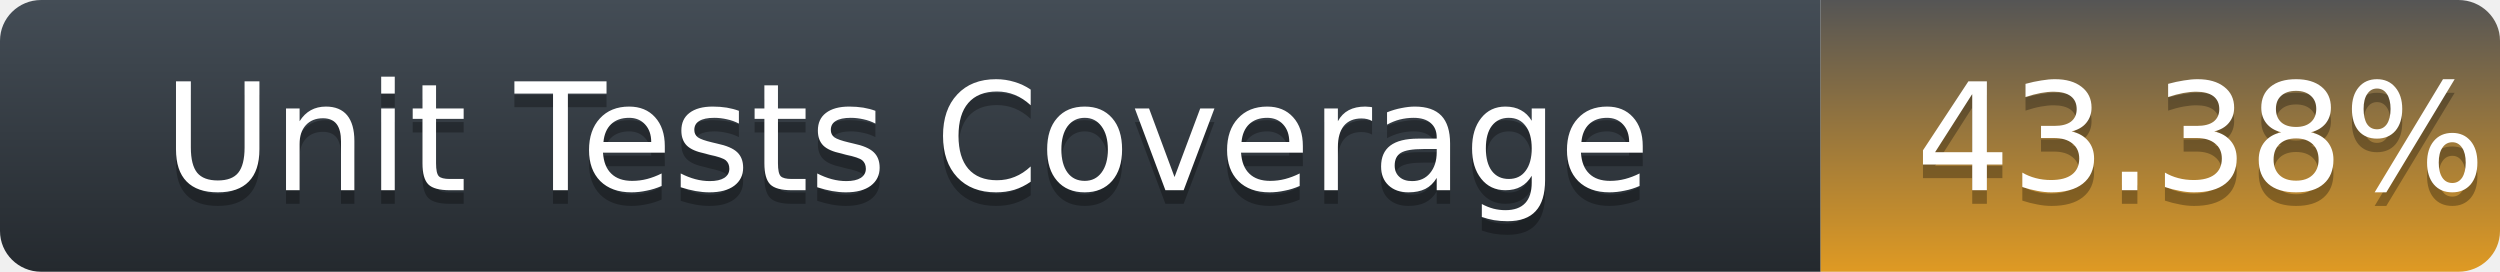
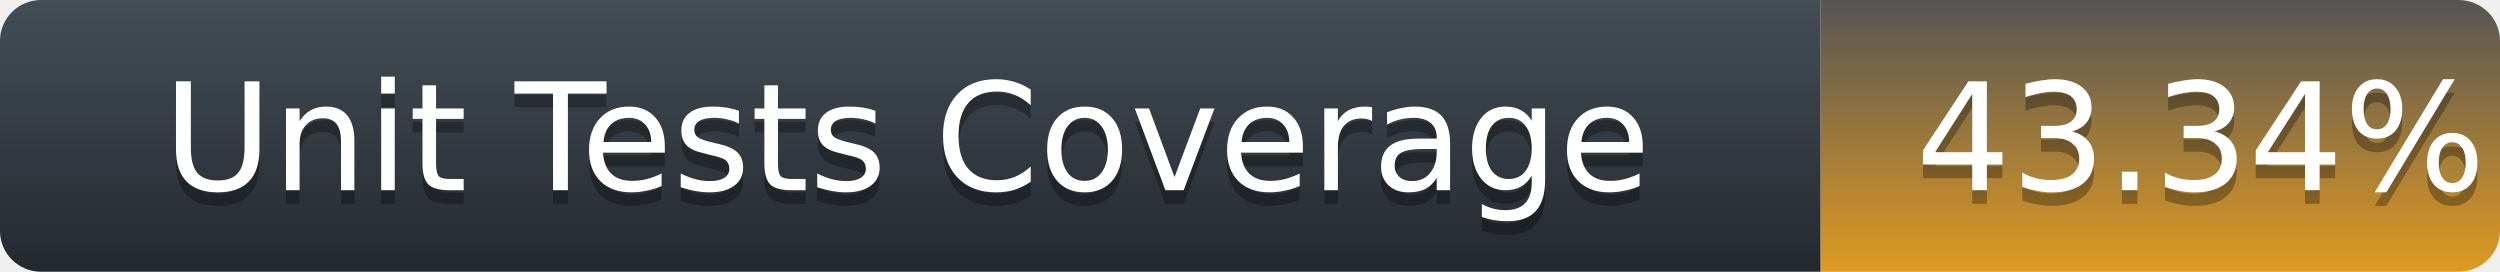
<svg xmlns="http://www.w3.org/2000/svg" width="184" height="20">
  <defs>
    <linearGradient id="title-fill" x1="50%" y1="0%" x2="50%" y2="100%">
      <stop stop-color="#444D56" offset="0%" />
      <stop stop-color="#24292E" offset="100%" />
    </linearGradient>
    <linearGradient id="coverage-fill" x1="50%" y1="0%" x2="50%" y2="100%">
      <stop stop-color="#555" offset="0%" />
      <stop stop-color="#df9a23" offset="100%" />
    </linearGradient>
  </defs>
  <g fill="none" fill-rule="evenodd">
    <g font-family="'DejaVu Sans',Verdana,Geneva,sans-serif" font-size="11">
      <path d="M0,3 C0,1.343 1.355,0 3.027,0 L134,0 L134,20 L3.027,20 C1.355,20 0,18.657 0,17 L0,3 Z" fill="url(#title-fill)" fill-rule="nonzero" />
      <text fill="#010101" fill-opacity=".3">
        <tspan x="12" y="15" aria-hidden="true">Unit Tests Coverage</tspan>
      </text>
      <text fill="#FFFFFF">
        <tspan x="12" y="14">Unit Tests Coverage</tspan>
      </text>
    </g>
    <g transform="translate(134)" font-family="'DejaVu Sans',Verdana,Geneva,sans-serif" font-size="11">
      <path d="M0 0h46.939C48.629 0 50 1.343 50 3v14c0 1.657-1.37 3-3.061 3H0V0z" fill="url(#coverage-fill)" fill-rule="nonzero" />
      <text fill="#010101" fill-opacity=".3" aria-hidden="true">
-         <tspan x="7" y="15">43.38%</tspan>
+         <tspan x="7" y="15">43.34%</tspan>
      </text>
      <text fill="#FFFFFF">
-         <tspan x="7" y="14">43.38%</tspan>
+         <tspan x="7" y="14">43.34%</tspan>
      </text>
    </g>
  </g>
</svg>
